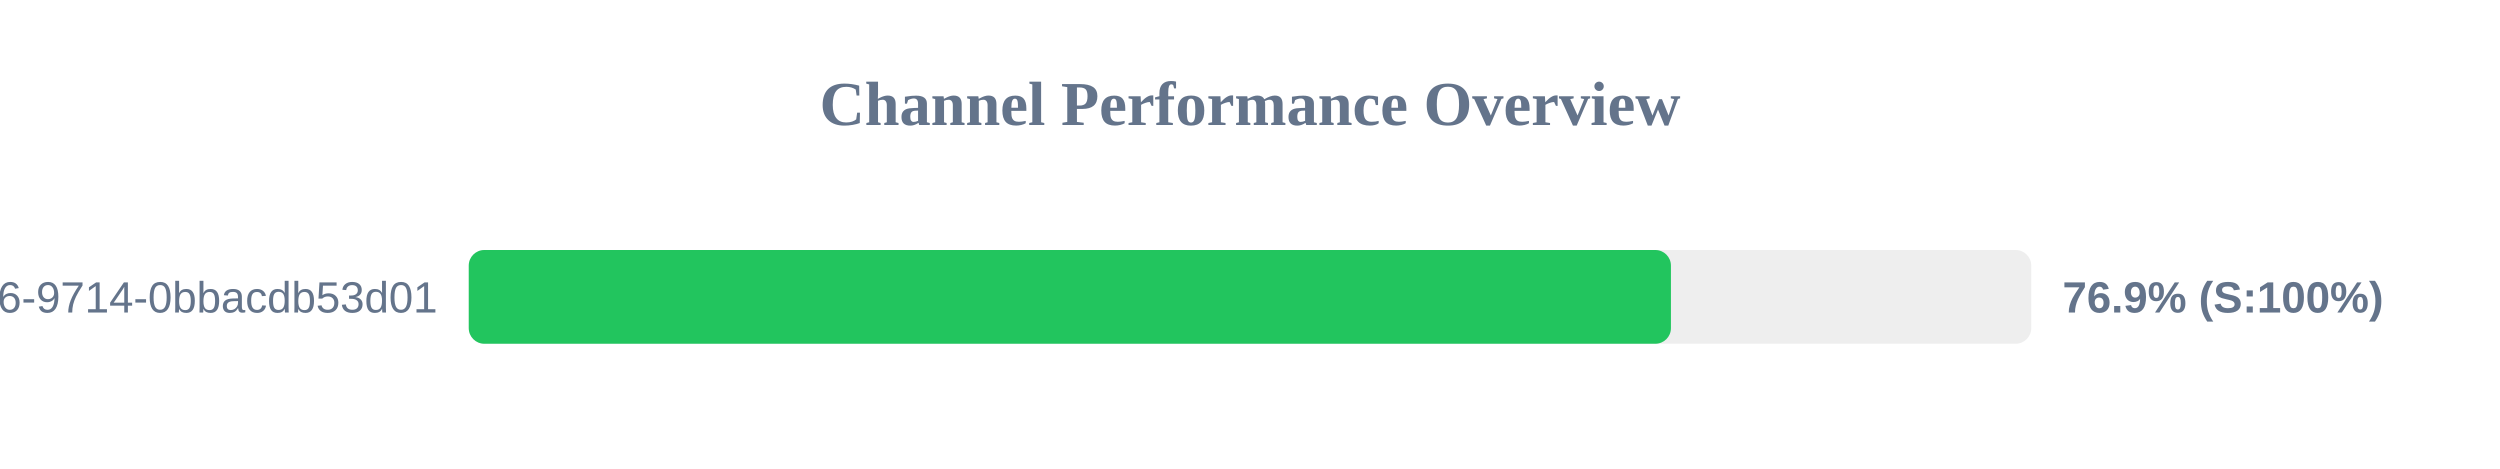
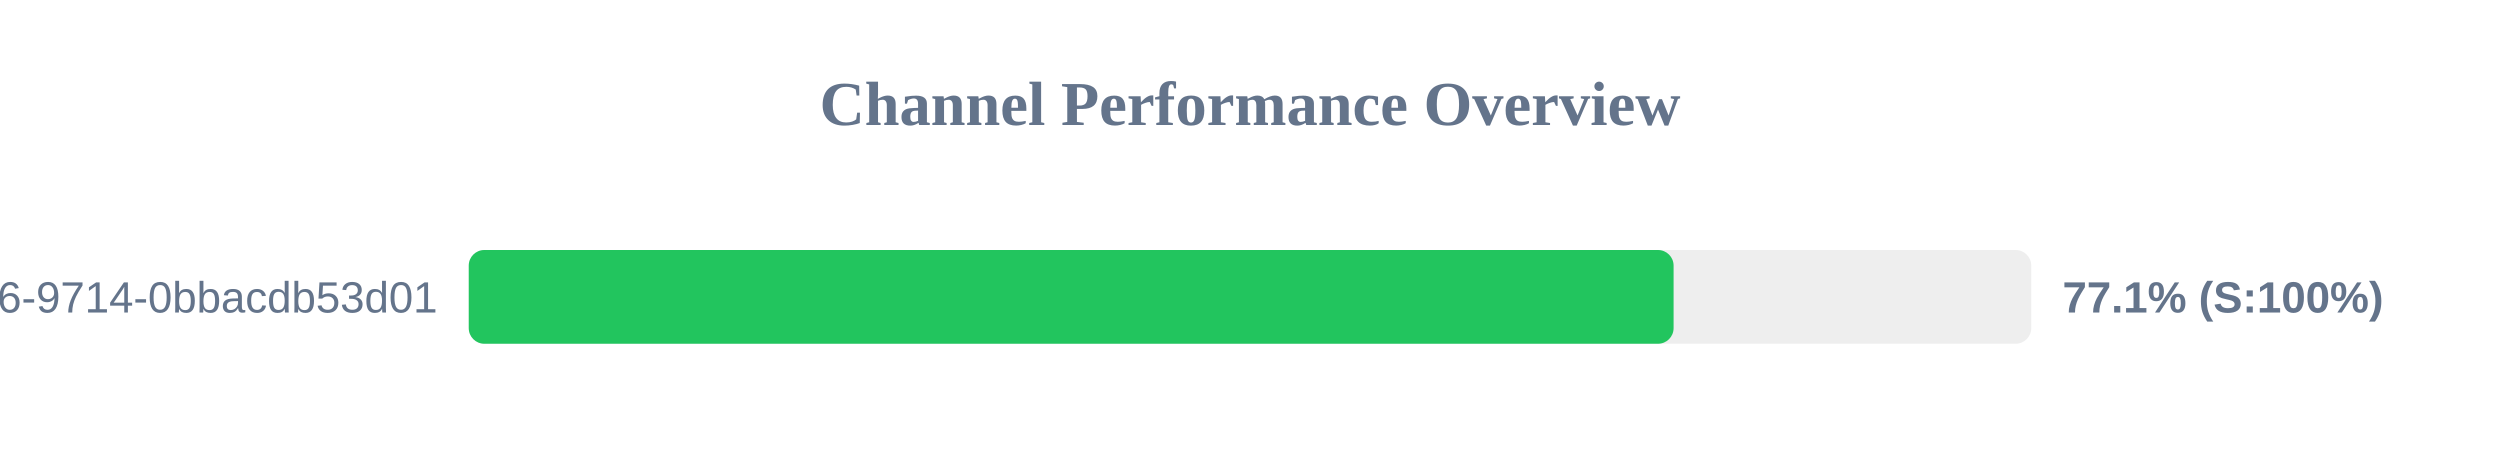
<svg xmlns="http://www.w3.org/2000/svg" width="800" height="150" version="1.1">
  <style>
        .row { font: 14px Arial; fill: #64748b; }
        .score { font: bold 14px Arial; fill: #64748b; }
    </style>
  <text x="400" y="40" text-anchor="middle" font-size="20px" font-weight="bold" fill="#64748b">Channel Performance Overview</text>
  <rect x="150" y="80" width="500" height="30" fill="#eee" rx="5" />
-   <rect x="150" y="80" width="384.7" height="30" fill="#22c55e" rx="5" />
+   <rect x="150" y="80" width="385.55" height="30" fill="#22c55e" rx="5" />
  <text x="140" y="100" text-anchor="end" class="row">?uuid=23125f6e-ec56-4c26-9714-0bbacdb53d01</text>
-   <text x="660" y="100" text-anchor="start" class="score">76.9% (S:100%)</text>
+   <text x="660" y="100" text-anchor="start" class="score">77.1% (S:100%)</text>
</svg>
